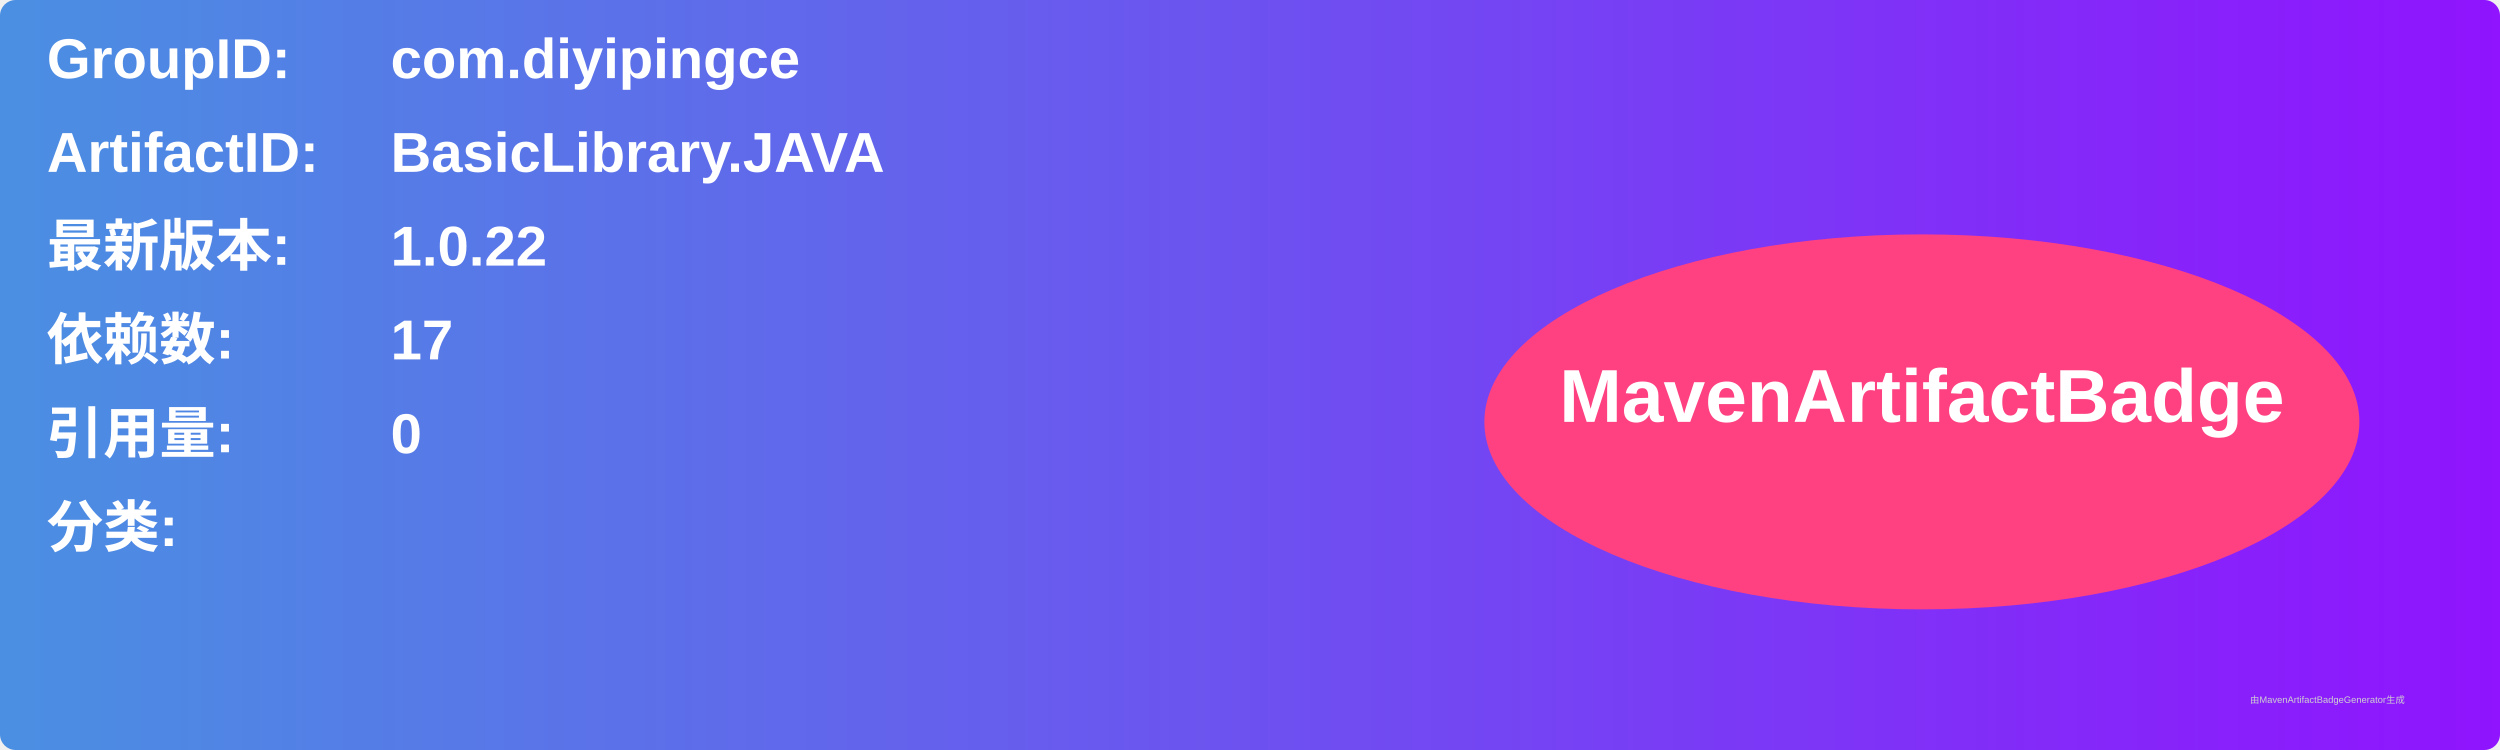
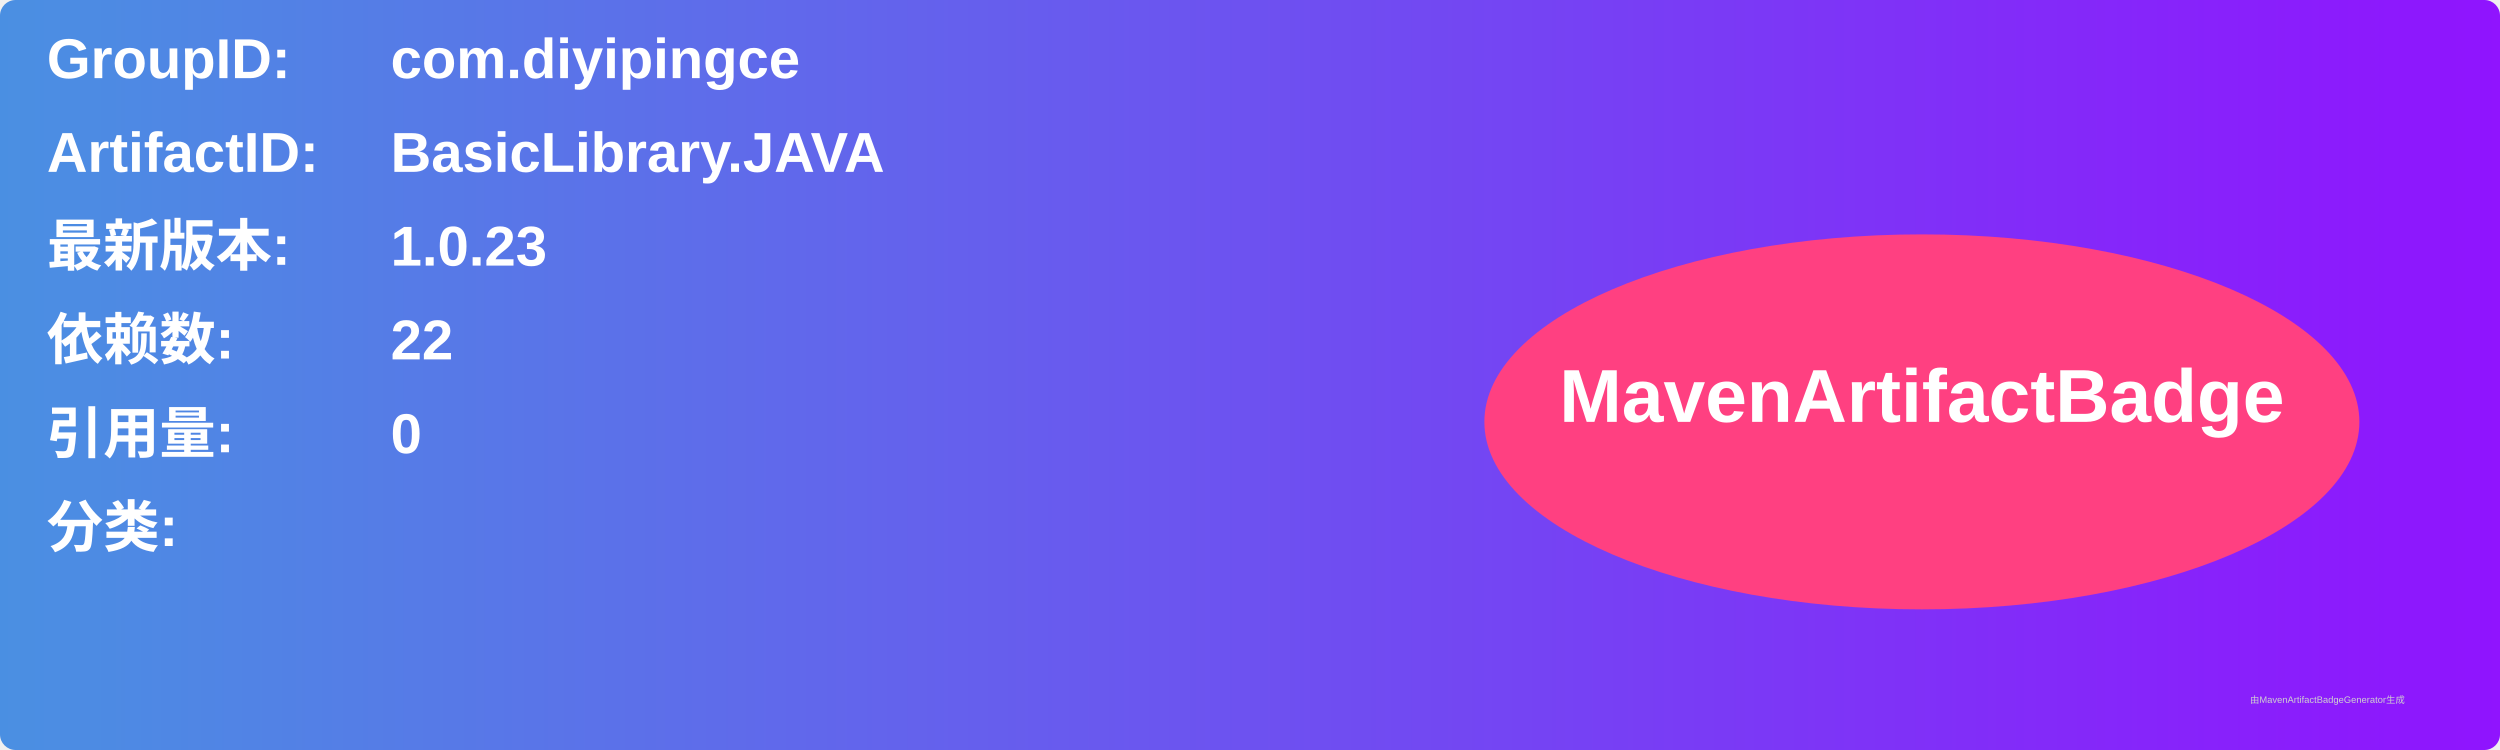
<svg xmlns="http://www.w3.org/2000/svg" width="800" height="240" viewBox="0 0 800 240">
  <linearGradient id="grad" x1="0%" y1="0%" x2="100%" y2="0%">
    <stop offset="0%" stop-color="#4a90e2" />
    <stop offset="100%" stop-color="#9013fe" />
  </linearGradient>
  <rect width="100%" height="100%" rx="5" ry="5" fill="url(#grad)" />
  <g transform="translate(15, 15)">
    <text x="0" y="10" font-family="Arial" font-size="18" fill="white" font-weight="bold" width="260">GroupID:</text>
    <text x="110" y="10" font-family="Arial" font-size="18" fill="white" font-weight="bold" width="460">com.diyipingce</text>
    <text x="0" y="40" font-family="Arial" font-size="18" fill="white" font-weight="bold" width="260">ArtifactID:</text>
    <text x="110" y="40" font-family="Arial" font-size="18" fill="white" font-weight="bold" width="460">BasicLibrary.JAVA</text>
    <text x="0" y="70" font-family="Arial" font-size="18" fill="white" font-weight="bold">最新版本:</text>
    <text x="110" y="70" font-family="Arial" font-size="18" fill="white" font-weight="bold">
-       <tspan font-weight="bold">1.0.22</tspan>
+       <tspan font-weight="bold">1.0.23</tspan>
    </text>
    <text x="0" y="100" font-family="Arial" font-size="18" fill="white" font-weight="bold">依赖数: </text>
    <text x="110" y="100" font-family="Arial" font-size="18" fill="white">
-       <tspan font-weight="bold">17</tspan>
+       <tspan font-weight="bold">22</tspan>
    </text>
    <text x="0" y="130" font-family="Arial" font-size="18" fill="white" font-weight="bold">引用量: </text>
    <text x="110" y="130" font-family="Arial" font-size="18" fill="white">
      <tspan font-weight="bold">0</tspan>
    </text>
    <text x="0" y="160" font-family="Arial" font-size="18" fill="white" font-weight="bold">分类:</text>
    <text x="10" y="190" font-family="Arial" font-size="10" fill="white">
      <tspan font-weight="bold" />
    </text>
    <ellipse cx="600" cy="120" rx="140" ry="60" fill="#ff4081" />
    <text x="600" y="120" text-anchor="middle" font-family="Arial" font-size="24" fill="white" font-weight="bold">MavenArtifactBadge</text>
  </g>
  <text x="720" y="225" font-family="Arial" font-size="3" fill="#d0d0d0">由MavenArtifactBadgeGenerator生成</text>
</svg>
